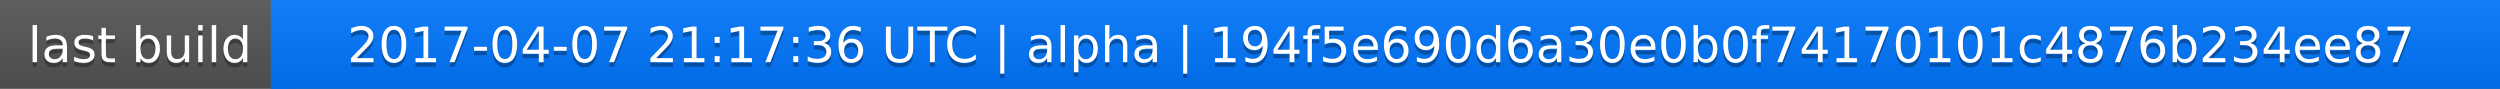
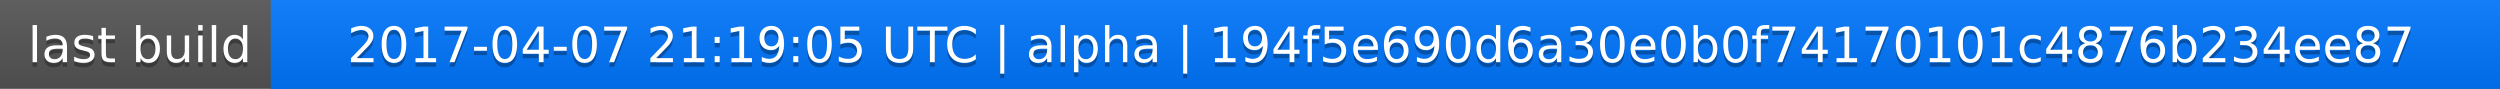
<svg xmlns="http://www.w3.org/2000/svg" width="563" height="20">
  <linearGradient id="a" x2="0" y2="100%">
    <stop offset="0" stop-color="#bbb" stop-opacity=".1" />
    <stop offset="1" stop-opacity=".1" />
  </linearGradient>
  <rect rx="0" width="563" height="20" fill="#555" />
  <rect rx="0" x="61" width="502" height="20" fill="#07f" />
  <path fill="#07f" d="M61 0h4v20h-4z" />
  <rect rx="0" width="563" height="20" fill="url(#a)" />
  <g fill="#fff" text-anchor="middle" font-family="DejaVu Sans,Verdana,Geneva,sans-serif" font-size="11">
    <text x="31.5" y="15" fill="#010101" fill-opacity=".3">last build</text>
    <text x="31.5" y="14">last build</text>
-     <text x="311" y="15" fill="#010101" fill-opacity=".3">2017-04-07 21:17:36 UTC | alpha | 194f5e690d6a30e0b0f74170101c4876b234ee87</text>
-     <text x="311" y="14">2017-04-07 21:17:36 UTC | alpha | 194f5e690d6a30e0b0f74170101c4876b234ee87</text>
+     <text x="311" y="15" fill="#010101" fill-opacity=".3">2017-04-07 21:19:05 UTC | alpha | 194f5e690d6a30e0b0f74170101c4876b234ee87</text>
+     <text x="311" y="14">2017-04-07 21:19:05 UTC | alpha | 194f5e690d6a30e0b0f74170101c4876b234ee87</text>
  </g>
</svg>
